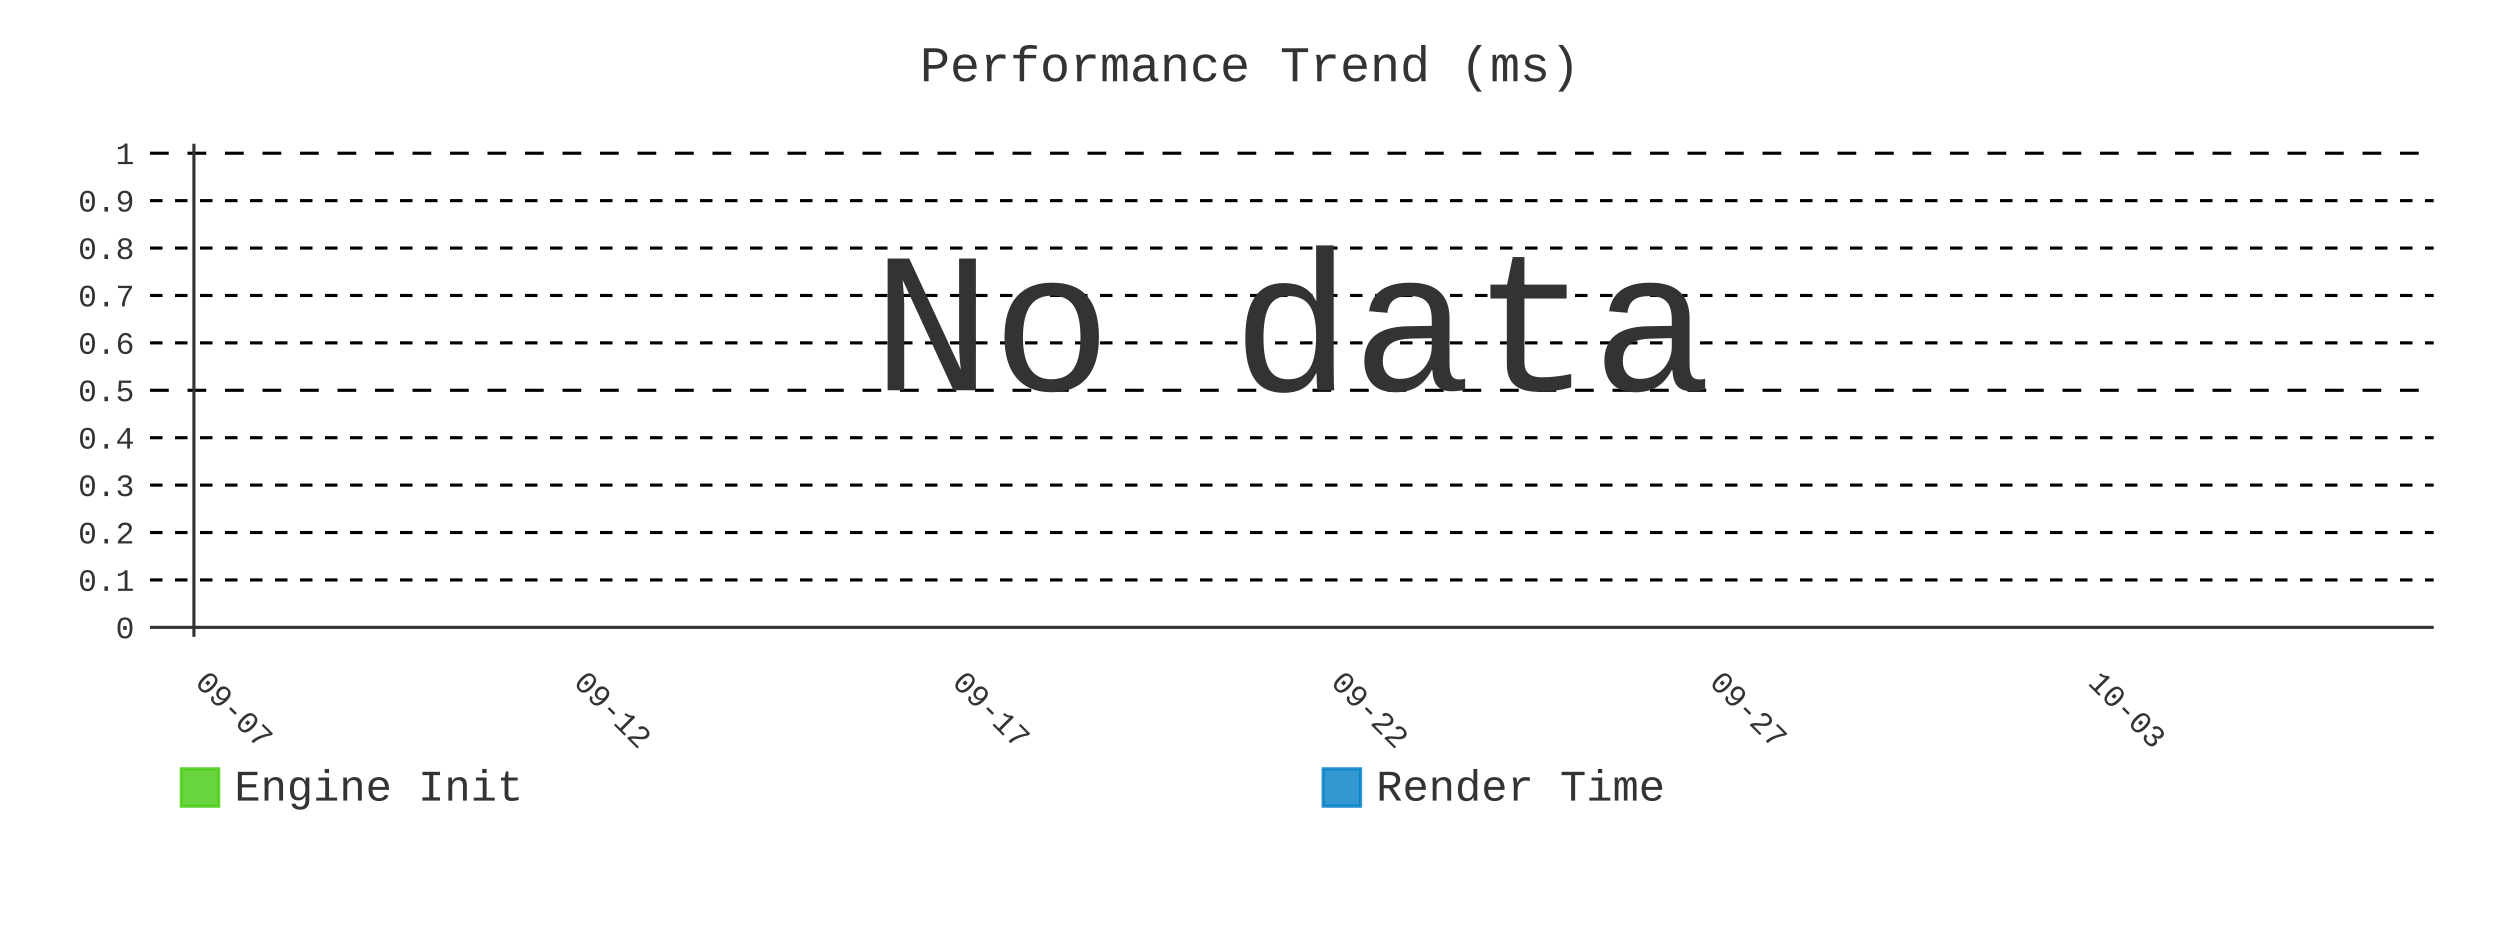
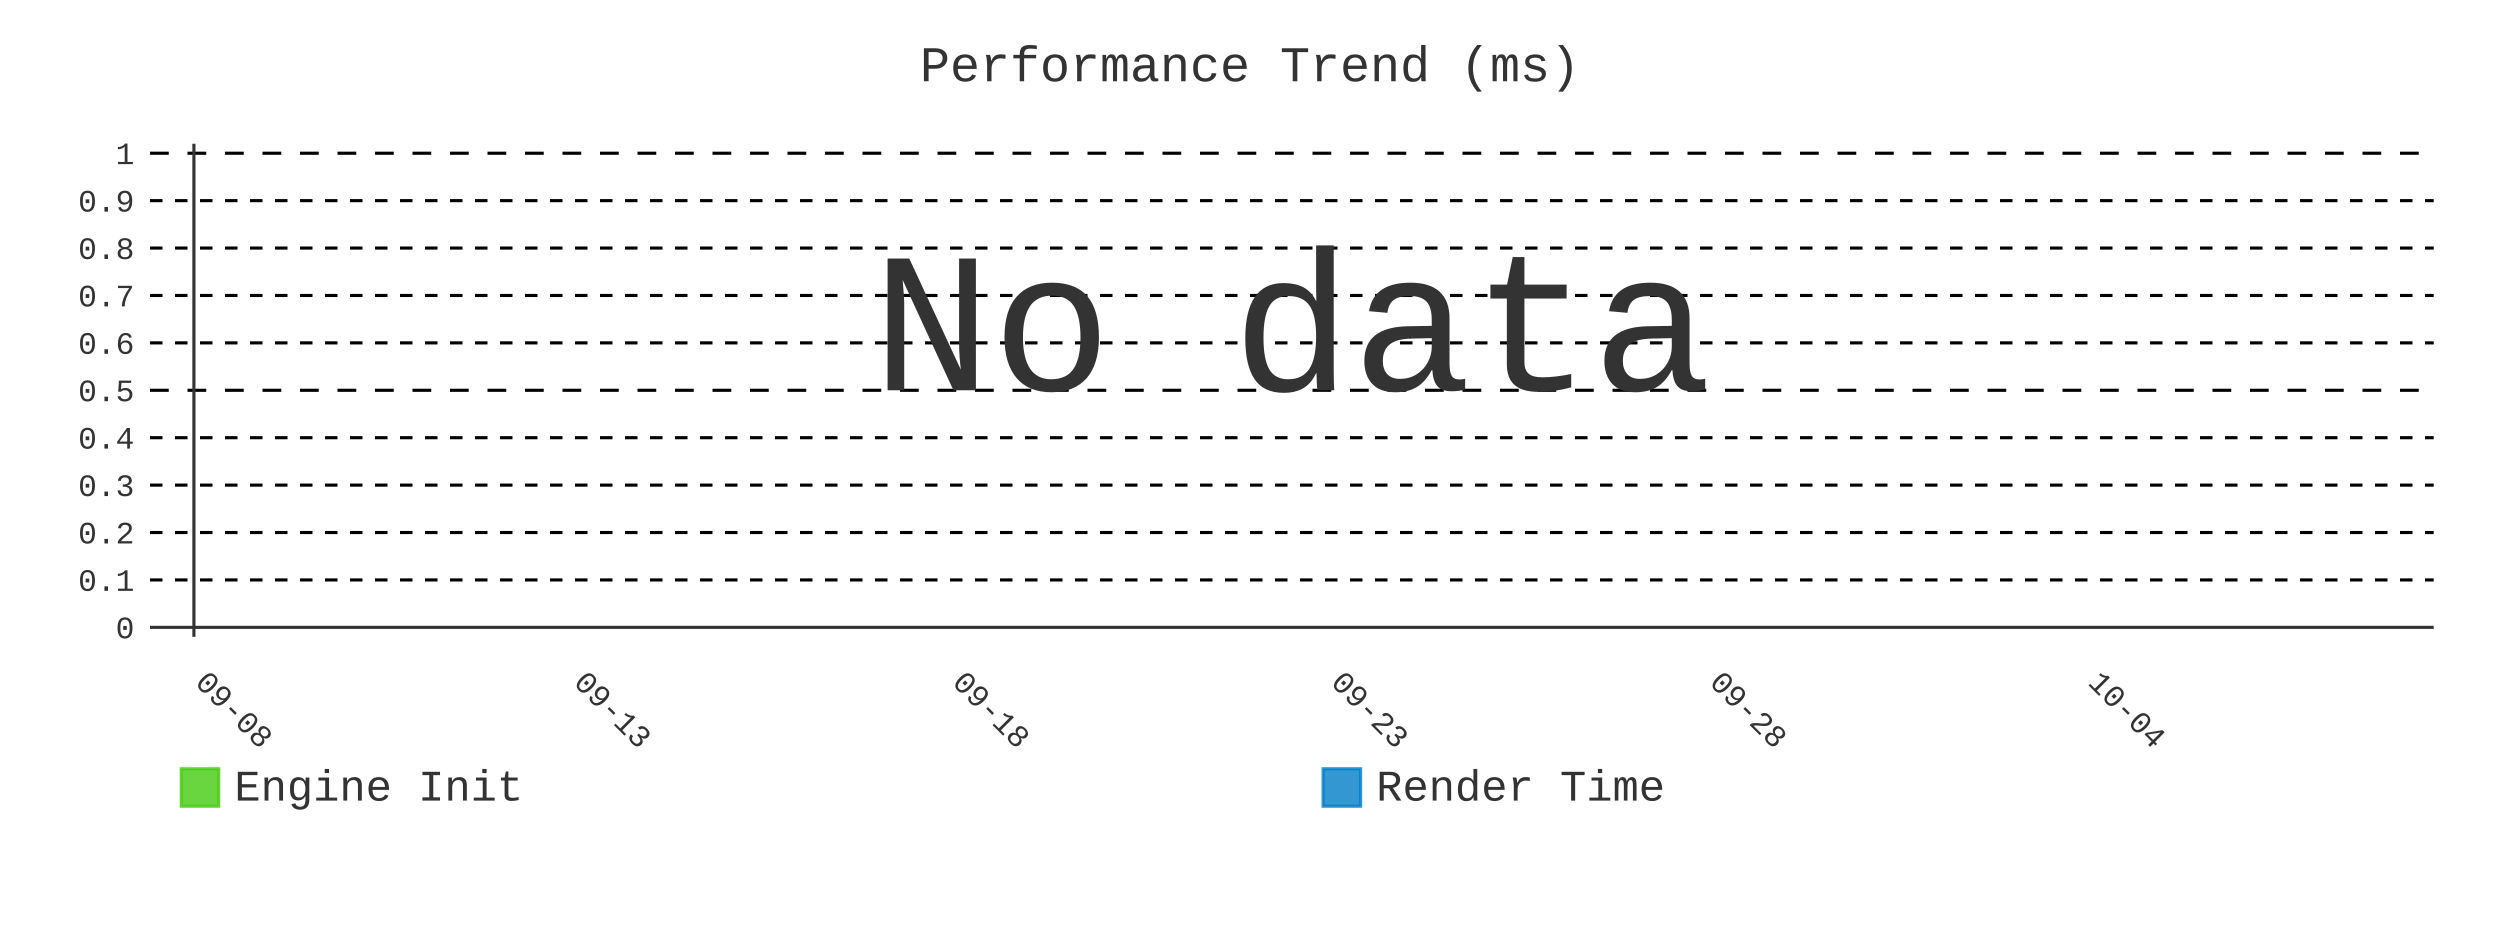
- <svg xmlns="http://www.w3.org/2000/svg" id="chart-9cee41ba-7c06-4312-a189-dbc8f4e857be" class="pygal-chart" viewBox="0 0 800 300">
+ <svg xmlns="http://www.w3.org/2000/svg" id="chart-cc9039c1-19d2-4d0d-931f-87d78d3e9a3a" class="pygal-chart" viewBox="0 0 800 300">
  <defs>
-     <style type="text/css">#chart-9cee41ba-7c06-4312-a189-dbc8f4e857be{-webkit-user-select:none;-webkit-font-smoothing:antialiased;font-family:Consolas,"Liberation Mono",Menlo,Courier,monospace}#chart-9cee41ba-7c06-4312-a189-dbc8f4e857be .title{font-family:Consolas,"Liberation Mono",Menlo,Courier,monospace;font-size:16px}#chart-9cee41ba-7c06-4312-a189-dbc8f4e857be .legends .legend text{font-family:Consolas,"Liberation Mono",Menlo,Courier,monospace;font-size:14px}#chart-9cee41ba-7c06-4312-a189-dbc8f4e857be .axis text{font-family:Consolas,"Liberation Mono",Menlo,Courier,monospace;font-size:10px}#chart-9cee41ba-7c06-4312-a189-dbc8f4e857be .axis text.major{font-family:Consolas,"Liberation Mono",Menlo,Courier,monospace;font-size:10px}#chart-9cee41ba-7c06-4312-a189-dbc8f4e857be .text-overlay text.value{font-family:Consolas,"Liberation Mono",Menlo,Courier,monospace;font-size:16px}#chart-9cee41ba-7c06-4312-a189-dbc8f4e857be .text-overlay text.label{font-family:Consolas,"Liberation Mono",Menlo,Courier,monospace;font-size:10px}#chart-9cee41ba-7c06-4312-a189-dbc8f4e857be .tooltip{font-family:Consolas,"Liberation Mono",Menlo,Courier,monospace;font-size:14px}#chart-9cee41ba-7c06-4312-a189-dbc8f4e857be text.no_data{font-family:Consolas,"Liberation Mono",Menlo,Courier,monospace;font-size:64px}
- #chart-9cee41ba-7c06-4312-a189-dbc8f4e857be{background-color:transparent}#chart-9cee41ba-7c06-4312-a189-dbc8f4e857be path,#chart-9cee41ba-7c06-4312-a189-dbc8f4e857be line,#chart-9cee41ba-7c06-4312-a189-dbc8f4e857be rect,#chart-9cee41ba-7c06-4312-a189-dbc8f4e857be circle{-webkit-transition:400ms;-moz-transition:400ms;transition:400ms}#chart-9cee41ba-7c06-4312-a189-dbc8f4e857be .graph &gt; .background{fill:transparent}#chart-9cee41ba-7c06-4312-a189-dbc8f4e857be .plot &gt; .background{fill:transparent}#chart-9cee41ba-7c06-4312-a189-dbc8f4e857be .graph{fill:#333}#chart-9cee41ba-7c06-4312-a189-dbc8f4e857be text.no_data{fill:#333}#chart-9cee41ba-7c06-4312-a189-dbc8f4e857be .title{fill:#333}#chart-9cee41ba-7c06-4312-a189-dbc8f4e857be .legends .legend text{fill:#333}#chart-9cee41ba-7c06-4312-a189-dbc8f4e857be .legends .legend:hover text{fill:#333}#chart-9cee41ba-7c06-4312-a189-dbc8f4e857be .axis .line{stroke:#333}#chart-9cee41ba-7c06-4312-a189-dbc8f4e857be .axis .guide.line{stroke:#666}#chart-9cee41ba-7c06-4312-a189-dbc8f4e857be .axis .major.line{stroke:#333}#chart-9cee41ba-7c06-4312-a189-dbc8f4e857be .axis text.major{fill:#333}#chart-9cee41ba-7c06-4312-a189-dbc8f4e857be .axis.y .guides:hover .guide.line,#chart-9cee41ba-7c06-4312-a189-dbc8f4e857be .line-graph .axis.x .guides:hover .guide.line,#chart-9cee41ba-7c06-4312-a189-dbc8f4e857be .stackedline-graph .axis.x .guides:hover .guide.line,#chart-9cee41ba-7c06-4312-a189-dbc8f4e857be .xy-graph .axis.x .guides:hover .guide.line{stroke:#333}#chart-9cee41ba-7c06-4312-a189-dbc8f4e857be .axis .guides:hover text{fill:#333}#chart-9cee41ba-7c06-4312-a189-dbc8f4e857be .reactive{fill-opacity:.8;stroke-opacity:.8;stroke-width:1}#chart-9cee41ba-7c06-4312-a189-dbc8f4e857be .ci{stroke:#333}#chart-9cee41ba-7c06-4312-a189-dbc8f4e857be .reactive.active,#chart-9cee41ba-7c06-4312-a189-dbc8f4e857be .active .reactive{fill-opacity:.9;stroke-opacity:.9;stroke-width:4}#chart-9cee41ba-7c06-4312-a189-dbc8f4e857be .ci .reactive.active{stroke-width:1.5}#chart-9cee41ba-7c06-4312-a189-dbc8f4e857be .series text{fill:#333}#chart-9cee41ba-7c06-4312-a189-dbc8f4e857be .tooltip rect{fill:transparent;stroke:#333;-webkit-transition:opacity 400ms;-moz-transition:opacity 400ms;transition:opacity 400ms}#chart-9cee41ba-7c06-4312-a189-dbc8f4e857be .tooltip .label{fill:#333}#chart-9cee41ba-7c06-4312-a189-dbc8f4e857be .tooltip .label{fill:#333}#chart-9cee41ba-7c06-4312-a189-dbc8f4e857be .tooltip .legend{font-size:.8em;fill:#666}#chart-9cee41ba-7c06-4312-a189-dbc8f4e857be .tooltip .x_label{font-size:.6em;fill:#333}#chart-9cee41ba-7c06-4312-a189-dbc8f4e857be .tooltip .xlink{font-size:.5em;text-decoration:underline}#chart-9cee41ba-7c06-4312-a189-dbc8f4e857be .tooltip .value{font-size:1.5em}#chart-9cee41ba-7c06-4312-a189-dbc8f4e857be .bound{font-size:.5em}#chart-9cee41ba-7c06-4312-a189-dbc8f4e857be .max-value{font-size:.75em;fill:#666}#chart-9cee41ba-7c06-4312-a189-dbc8f4e857be .map-element{fill:transparent;stroke:#666 !important}#chart-9cee41ba-7c06-4312-a189-dbc8f4e857be .map-element .reactive{fill-opacity:inherit;stroke-opacity:inherit}#chart-9cee41ba-7c06-4312-a189-dbc8f4e857be .color-0,#chart-9cee41ba-7c06-4312-a189-dbc8f4e857be .color-0 a:visited{stroke:#4c1;fill:#4c1}#chart-9cee41ba-7c06-4312-a189-dbc8f4e857be .color-1,#chart-9cee41ba-7c06-4312-a189-dbc8f4e857be .color-1 a:visited{stroke:#007ec6;fill:#007ec6}#chart-9cee41ba-7c06-4312-a189-dbc8f4e857be .text-overlay .color-0 text{fill:black}#chart-9cee41ba-7c06-4312-a189-dbc8f4e857be .text-overlay .color-1 text{fill:black}
- #chart-9cee41ba-7c06-4312-a189-dbc8f4e857be text.no_data{text-anchor:middle}#chart-9cee41ba-7c06-4312-a189-dbc8f4e857be .guide.line{fill:none}#chart-9cee41ba-7c06-4312-a189-dbc8f4e857be .centered{text-anchor:middle}#chart-9cee41ba-7c06-4312-a189-dbc8f4e857be .title{text-anchor:middle}#chart-9cee41ba-7c06-4312-a189-dbc8f4e857be .legends .legend text{fill-opacity:1}#chart-9cee41ba-7c06-4312-a189-dbc8f4e857be .axis.x text{text-anchor:middle}#chart-9cee41ba-7c06-4312-a189-dbc8f4e857be .axis.x:not(.web) text[transform]{text-anchor:start}#chart-9cee41ba-7c06-4312-a189-dbc8f4e857be .axis.x:not(.web) text[transform].backwards{text-anchor:end}#chart-9cee41ba-7c06-4312-a189-dbc8f4e857be .axis.y text{text-anchor:end}#chart-9cee41ba-7c06-4312-a189-dbc8f4e857be .axis.y text[transform].backwards{text-anchor:start}#chart-9cee41ba-7c06-4312-a189-dbc8f4e857be .axis.y2 text{text-anchor:start}#chart-9cee41ba-7c06-4312-a189-dbc8f4e857be .axis.y2 text[transform].backwards{text-anchor:end}#chart-9cee41ba-7c06-4312-a189-dbc8f4e857be .axis .guide.line{stroke-dasharray:4,4;stroke:black}#chart-9cee41ba-7c06-4312-a189-dbc8f4e857be .axis .major.guide.line{stroke-dasharray:6,6;stroke:black}#chart-9cee41ba-7c06-4312-a189-dbc8f4e857be .horizontal .axis.y .guide.line,#chart-9cee41ba-7c06-4312-a189-dbc8f4e857be .horizontal .axis.y2 .guide.line,#chart-9cee41ba-7c06-4312-a189-dbc8f4e857be .vertical .axis.x .guide.line{opacity:0}#chart-9cee41ba-7c06-4312-a189-dbc8f4e857be .horizontal .axis.always_show .guide.line,#chart-9cee41ba-7c06-4312-a189-dbc8f4e857be .vertical .axis.always_show .guide.line{opacity:1 !important}#chart-9cee41ba-7c06-4312-a189-dbc8f4e857be .axis.y .guides:hover .guide.line,#chart-9cee41ba-7c06-4312-a189-dbc8f4e857be .axis.y2 .guides:hover .guide.line,#chart-9cee41ba-7c06-4312-a189-dbc8f4e857be .axis.x .guides:hover .guide.line{opacity:1}#chart-9cee41ba-7c06-4312-a189-dbc8f4e857be .axis .guides:hover text{opacity:1}#chart-9cee41ba-7c06-4312-a189-dbc8f4e857be .nofill{fill:none}#chart-9cee41ba-7c06-4312-a189-dbc8f4e857be .subtle-fill{fill-opacity:.2}#chart-9cee41ba-7c06-4312-a189-dbc8f4e857be .dot{stroke-width:1px;fill-opacity:1;stroke-opacity:1}#chart-9cee41ba-7c06-4312-a189-dbc8f4e857be .dot.active{stroke-width:5px}#chart-9cee41ba-7c06-4312-a189-dbc8f4e857be .dot.negative{fill:transparent}#chart-9cee41ba-7c06-4312-a189-dbc8f4e857be text,#chart-9cee41ba-7c06-4312-a189-dbc8f4e857be tspan{stroke:none !important}#chart-9cee41ba-7c06-4312-a189-dbc8f4e857be .series text.active{opacity:1}#chart-9cee41ba-7c06-4312-a189-dbc8f4e857be .tooltip rect{fill-opacity:.95;stroke-width:.5}#chart-9cee41ba-7c06-4312-a189-dbc8f4e857be .tooltip text{fill-opacity:1}#chart-9cee41ba-7c06-4312-a189-dbc8f4e857be .showable{visibility:hidden}#chart-9cee41ba-7c06-4312-a189-dbc8f4e857be .showable.shown{visibility:visible}#chart-9cee41ba-7c06-4312-a189-dbc8f4e857be .gauge-background{fill:rgba(229,229,229,1);stroke:none}#chart-9cee41ba-7c06-4312-a189-dbc8f4e857be .bg-lines{stroke:transparent;stroke-width:2px}</style>
+     <style type="text/css">#chart-cc9039c1-19d2-4d0d-931f-87d78d3e9a3a{-webkit-user-select:none;-webkit-font-smoothing:antialiased;font-family:Consolas,"Liberation Mono",Menlo,Courier,monospace}#chart-cc9039c1-19d2-4d0d-931f-87d78d3e9a3a .title{font-family:Consolas,"Liberation Mono",Menlo,Courier,monospace;font-size:16px}#chart-cc9039c1-19d2-4d0d-931f-87d78d3e9a3a .legends .legend text{font-family:Consolas,"Liberation Mono",Menlo,Courier,monospace;font-size:14px}#chart-cc9039c1-19d2-4d0d-931f-87d78d3e9a3a .axis text{font-family:Consolas,"Liberation Mono",Menlo,Courier,monospace;font-size:10px}#chart-cc9039c1-19d2-4d0d-931f-87d78d3e9a3a .axis text.major{font-family:Consolas,"Liberation Mono",Menlo,Courier,monospace;font-size:10px}#chart-cc9039c1-19d2-4d0d-931f-87d78d3e9a3a .text-overlay text.value{font-family:Consolas,"Liberation Mono",Menlo,Courier,monospace;font-size:16px}#chart-cc9039c1-19d2-4d0d-931f-87d78d3e9a3a .text-overlay text.label{font-family:Consolas,"Liberation Mono",Menlo,Courier,monospace;font-size:10px}#chart-cc9039c1-19d2-4d0d-931f-87d78d3e9a3a .tooltip{font-family:Consolas,"Liberation Mono",Menlo,Courier,monospace;font-size:14px}#chart-cc9039c1-19d2-4d0d-931f-87d78d3e9a3a text.no_data{font-family:Consolas,"Liberation Mono",Menlo,Courier,monospace;font-size:64px}
+ #chart-cc9039c1-19d2-4d0d-931f-87d78d3e9a3a{background-color:transparent}#chart-cc9039c1-19d2-4d0d-931f-87d78d3e9a3a path,#chart-cc9039c1-19d2-4d0d-931f-87d78d3e9a3a line,#chart-cc9039c1-19d2-4d0d-931f-87d78d3e9a3a rect,#chart-cc9039c1-19d2-4d0d-931f-87d78d3e9a3a circle{-webkit-transition:400ms;-moz-transition:400ms;transition:400ms}#chart-cc9039c1-19d2-4d0d-931f-87d78d3e9a3a .graph &gt; .background{fill:transparent}#chart-cc9039c1-19d2-4d0d-931f-87d78d3e9a3a .plot &gt; .background{fill:transparent}#chart-cc9039c1-19d2-4d0d-931f-87d78d3e9a3a .graph{fill:#333}#chart-cc9039c1-19d2-4d0d-931f-87d78d3e9a3a text.no_data{fill:#333}#chart-cc9039c1-19d2-4d0d-931f-87d78d3e9a3a .title{fill:#333}#chart-cc9039c1-19d2-4d0d-931f-87d78d3e9a3a .legends .legend text{fill:#333}#chart-cc9039c1-19d2-4d0d-931f-87d78d3e9a3a .legends .legend:hover text{fill:#333}#chart-cc9039c1-19d2-4d0d-931f-87d78d3e9a3a .axis .line{stroke:#333}#chart-cc9039c1-19d2-4d0d-931f-87d78d3e9a3a .axis .guide.line{stroke:#666}#chart-cc9039c1-19d2-4d0d-931f-87d78d3e9a3a .axis .major.line{stroke:#333}#chart-cc9039c1-19d2-4d0d-931f-87d78d3e9a3a .axis text.major{fill:#333}#chart-cc9039c1-19d2-4d0d-931f-87d78d3e9a3a .axis.y .guides:hover .guide.line,#chart-cc9039c1-19d2-4d0d-931f-87d78d3e9a3a .line-graph .axis.x .guides:hover .guide.line,#chart-cc9039c1-19d2-4d0d-931f-87d78d3e9a3a .stackedline-graph .axis.x .guides:hover .guide.line,#chart-cc9039c1-19d2-4d0d-931f-87d78d3e9a3a .xy-graph .axis.x .guides:hover .guide.line{stroke:#333}#chart-cc9039c1-19d2-4d0d-931f-87d78d3e9a3a .axis .guides:hover text{fill:#333}#chart-cc9039c1-19d2-4d0d-931f-87d78d3e9a3a .reactive{fill-opacity:.8;stroke-opacity:.8;stroke-width:1}#chart-cc9039c1-19d2-4d0d-931f-87d78d3e9a3a .ci{stroke:#333}#chart-cc9039c1-19d2-4d0d-931f-87d78d3e9a3a .reactive.active,#chart-cc9039c1-19d2-4d0d-931f-87d78d3e9a3a .active .reactive{fill-opacity:.9;stroke-opacity:.9;stroke-width:4}#chart-cc9039c1-19d2-4d0d-931f-87d78d3e9a3a .ci .reactive.active{stroke-width:1.5}#chart-cc9039c1-19d2-4d0d-931f-87d78d3e9a3a .series text{fill:#333}#chart-cc9039c1-19d2-4d0d-931f-87d78d3e9a3a .tooltip rect{fill:transparent;stroke:#333;-webkit-transition:opacity 400ms;-moz-transition:opacity 400ms;transition:opacity 400ms}#chart-cc9039c1-19d2-4d0d-931f-87d78d3e9a3a .tooltip .label{fill:#333}#chart-cc9039c1-19d2-4d0d-931f-87d78d3e9a3a .tooltip .label{fill:#333}#chart-cc9039c1-19d2-4d0d-931f-87d78d3e9a3a .tooltip .legend{font-size:.8em;fill:#666}#chart-cc9039c1-19d2-4d0d-931f-87d78d3e9a3a .tooltip .x_label{font-size:.6em;fill:#333}#chart-cc9039c1-19d2-4d0d-931f-87d78d3e9a3a .tooltip .xlink{font-size:.5em;text-decoration:underline}#chart-cc9039c1-19d2-4d0d-931f-87d78d3e9a3a .tooltip .value{font-size:1.5em}#chart-cc9039c1-19d2-4d0d-931f-87d78d3e9a3a .bound{font-size:.5em}#chart-cc9039c1-19d2-4d0d-931f-87d78d3e9a3a .max-value{font-size:.75em;fill:#666}#chart-cc9039c1-19d2-4d0d-931f-87d78d3e9a3a .map-element{fill:transparent;stroke:#666 !important}#chart-cc9039c1-19d2-4d0d-931f-87d78d3e9a3a .map-element .reactive{fill-opacity:inherit;stroke-opacity:inherit}#chart-cc9039c1-19d2-4d0d-931f-87d78d3e9a3a .color-0,#chart-cc9039c1-19d2-4d0d-931f-87d78d3e9a3a .color-0 a:visited{stroke:#4c1;fill:#4c1}#chart-cc9039c1-19d2-4d0d-931f-87d78d3e9a3a .color-1,#chart-cc9039c1-19d2-4d0d-931f-87d78d3e9a3a .color-1 a:visited{stroke:#007ec6;fill:#007ec6}#chart-cc9039c1-19d2-4d0d-931f-87d78d3e9a3a .text-overlay .color-0 text{fill:black}#chart-cc9039c1-19d2-4d0d-931f-87d78d3e9a3a .text-overlay .color-1 text{fill:black}
+ #chart-cc9039c1-19d2-4d0d-931f-87d78d3e9a3a text.no_data{text-anchor:middle}#chart-cc9039c1-19d2-4d0d-931f-87d78d3e9a3a .guide.line{fill:none}#chart-cc9039c1-19d2-4d0d-931f-87d78d3e9a3a .centered{text-anchor:middle}#chart-cc9039c1-19d2-4d0d-931f-87d78d3e9a3a .title{text-anchor:middle}#chart-cc9039c1-19d2-4d0d-931f-87d78d3e9a3a .legends .legend text{fill-opacity:1}#chart-cc9039c1-19d2-4d0d-931f-87d78d3e9a3a .axis.x text{text-anchor:middle}#chart-cc9039c1-19d2-4d0d-931f-87d78d3e9a3a .axis.x:not(.web) text[transform]{text-anchor:start}#chart-cc9039c1-19d2-4d0d-931f-87d78d3e9a3a .axis.x:not(.web) text[transform].backwards{text-anchor:end}#chart-cc9039c1-19d2-4d0d-931f-87d78d3e9a3a .axis.y text{text-anchor:end}#chart-cc9039c1-19d2-4d0d-931f-87d78d3e9a3a .axis.y text[transform].backwards{text-anchor:start}#chart-cc9039c1-19d2-4d0d-931f-87d78d3e9a3a .axis.y2 text{text-anchor:start}#chart-cc9039c1-19d2-4d0d-931f-87d78d3e9a3a .axis.y2 text[transform].backwards{text-anchor:end}#chart-cc9039c1-19d2-4d0d-931f-87d78d3e9a3a .axis .guide.line{stroke-dasharray:4,4;stroke:black}#chart-cc9039c1-19d2-4d0d-931f-87d78d3e9a3a .axis .major.guide.line{stroke-dasharray:6,6;stroke:black}#chart-cc9039c1-19d2-4d0d-931f-87d78d3e9a3a .horizontal .axis.y .guide.line,#chart-cc9039c1-19d2-4d0d-931f-87d78d3e9a3a .horizontal .axis.y2 .guide.line,#chart-cc9039c1-19d2-4d0d-931f-87d78d3e9a3a .vertical .axis.x .guide.line{opacity:0}#chart-cc9039c1-19d2-4d0d-931f-87d78d3e9a3a .horizontal .axis.always_show .guide.line,#chart-cc9039c1-19d2-4d0d-931f-87d78d3e9a3a .vertical .axis.always_show .guide.line{opacity:1 !important}#chart-cc9039c1-19d2-4d0d-931f-87d78d3e9a3a .axis.y .guides:hover .guide.line,#chart-cc9039c1-19d2-4d0d-931f-87d78d3e9a3a .axis.y2 .guides:hover .guide.line,#chart-cc9039c1-19d2-4d0d-931f-87d78d3e9a3a .axis.x .guides:hover .guide.line{opacity:1}#chart-cc9039c1-19d2-4d0d-931f-87d78d3e9a3a .axis .guides:hover text{opacity:1}#chart-cc9039c1-19d2-4d0d-931f-87d78d3e9a3a .nofill{fill:none}#chart-cc9039c1-19d2-4d0d-931f-87d78d3e9a3a .subtle-fill{fill-opacity:.2}#chart-cc9039c1-19d2-4d0d-931f-87d78d3e9a3a .dot{stroke-width:1px;fill-opacity:1;stroke-opacity:1}#chart-cc9039c1-19d2-4d0d-931f-87d78d3e9a3a .dot.active{stroke-width:5px}#chart-cc9039c1-19d2-4d0d-931f-87d78d3e9a3a .dot.negative{fill:transparent}#chart-cc9039c1-19d2-4d0d-931f-87d78d3e9a3a text,#chart-cc9039c1-19d2-4d0d-931f-87d78d3e9a3a tspan{stroke:none !important}#chart-cc9039c1-19d2-4d0d-931f-87d78d3e9a3a .series text.active{opacity:1}#chart-cc9039c1-19d2-4d0d-931f-87d78d3e9a3a .tooltip rect{fill-opacity:.95;stroke-width:.5}#chart-cc9039c1-19d2-4d0d-931f-87d78d3e9a3a .tooltip text{fill-opacity:1}#chart-cc9039c1-19d2-4d0d-931f-87d78d3e9a3a .showable{visibility:hidden}#chart-cc9039c1-19d2-4d0d-931f-87d78d3e9a3a .showable.shown{visibility:visible}#chart-cc9039c1-19d2-4d0d-931f-87d78d3e9a3a .gauge-background{fill:rgba(229,229,229,1);stroke:none}#chart-cc9039c1-19d2-4d0d-931f-87d78d3e9a3a .bg-lines{stroke:transparent;stroke-width:2px}</style>
  </defs>
  <g class="graph line-graph vertical">
    <rect x="0" y="0" width="800" height="300" class="background" />
    <g transform="translate(48, 46)" class="plot">
      <rect x="0" y="0" width="730.787" height="157.787" class="background" />
      <g class="axis y always_show">
        <g class="guides">
          <path d="M0 154.752 h730.787" class="axis major line" />
          <text x="-5" y="158.252" class="major">0</text>
        </g>
        <g class="guides">
          <path d="M0 139.581 h730.787" class="guide line" />
          <text x="-5" y="143.081" class="">0.1</text>
        </g>
        <g class="guides">
          <path d="M0 124.409 h730.787" class="guide line" />
          <text x="-5" y="127.909" class="">0.2</text>
        </g>
        <g class="guides">
          <path d="M0 109.237 h730.787" class="guide line" />
          <text x="-5" y="112.737" class="">0.3</text>
        </g>
        <g class="guides">
          <path d="M0 94.065 h730.787" class="guide line" />
          <text x="-5" y="97.565" class="">0.4</text>
        </g>
        <g class="guides">
          <path d="M0 78.893 h730.787" class="major guide line" />
          <text x="-5" y="82.393" class="major">0.5</text>
        </g>
        <g class="guides">
          <path d="M0 63.722 h730.787" class="guide line" />
          <text x="-5" y="67.222" class="">0.6</text>
        </g>
        <g class="guides">
          <path d="M0 48.55 h730.787" class="guide line" />
          <text x="-5" y="52.05" class="">0.7</text>
        </g>
        <g class="guides">
          <path d="M0 33.378 h730.787" class="guide line" />
          <text x="-5" y="36.878" class="">0.8</text>
        </g>
        <g class="guides">
          <path d="M0 18.206 h730.787" class="guide line" />
          <text x="-5" y="21.706" class="">0.9</text>
        </g>
        <g class="guides">
          <path d="M0 3.034 h730.787" class="major guide line" />
          <text x="-5" y="6.534" class="major">1</text>
        </g>
      </g>
      <g class="axis x">
        <g class="guides">
          <path d="M14.054 0 v157.787" class="major line" />
-           <text x="14.054" y="172.787" class="major" transform="rotate(45 14.05359 172.7868)">09-07</text>
+           <text x="14.054" y="172.787" class="major" transform="rotate(45 14.05359 172.7868)">09-08</text>
        </g>
        <g class="guides">
          <path d="M135.205 0 v157.787" class="major guide line" />
-           <text x="135.205" y="172.787" class="major" transform="rotate(45 135.2052 172.7868)">09-12</text>
+           <text x="135.205" y="172.787" class="major" transform="rotate(45 135.2052 172.7868)">09-13</text>
        </g>
        <g class="guides">
          <path d="M256.357 0 v157.787" class="major guide line" />
-           <text x="256.357" y="172.787" class="major" transform="rotate(45 256.3569 172.7868)">09-17</text>
+           <text x="256.357" y="172.787" class="major" transform="rotate(45 256.3569 172.7868)">09-18</text>
        </g>
        <g class="guides">
          <path d="M377.509 0 v157.787" class="major guide line" />
-           <text x="377.509" y="172.787" class="major" transform="rotate(45 377.5086 172.7868)">09-22</text>
+           <text x="377.509" y="172.787" class="major" transform="rotate(45 377.5086 172.7868)">09-23</text>
        </g>
        <g class="guides">
          <path d="M498.66 0 v157.787" class="major guide line" />
-           <text x="498.66" y="172.787" class="major" transform="rotate(45 498.6602 172.7868)">09-27</text>
+           <text x="498.66" y="172.787" class="major" transform="rotate(45 498.6602 172.7868)">09-28</text>
        </g>
        <g class="guides">
          <path d="M619.812 0 v157.787" class="major guide line" />
-           <text x="619.812" y="172.787" class="major" transform="rotate(45 619.8119 172.7868)">10-03</text>
+           <text x="619.812" y="172.787" class="major" transform="rotate(45 619.8119 172.7868)">10-04</text>
        </g>
      </g>
    </g>
    <g class="titles">
      <text x="400.0" y="26" class="title plot_title">Performance Trend (ms)</text>
    </g>
    <g transform="translate(48, 46)" class="plot overlay" />
    <g transform="translate(48, 46)" class="plot text-overlay">
      <text x="365.393" y="78.893" class="no_data">No data</text>
    </g>
    <g transform="translate(48, 46)" class="plot tooltip-overlay">
      <g transform="translate(0 0)" style="opacity: 0" class="tooltip">
        <rect rx="0" ry="0" width="0" height="0" class="tooltip-box" />
        <g class="text" />
      </g>
    </g>
    <g transform="translate(58, 245)" class="legends">
      <g id="activate-serie-0" class="legend reactive activate-serie">
        <rect x="0.0" y="1.0" width="12" height="12" class="color-0 reactive" />
        <text x="17.0" y="11.2">Engine Init</text>
      </g>
      <g id="activate-serie-1" class="legend reactive activate-serie">
        <rect x="365.393" y="1.0" width="12" height="12" class="color-1 reactive" />
        <text x="382.393" y="11.2">Render Time</text>
      </g>
    </g>
  </g>
</svg>
